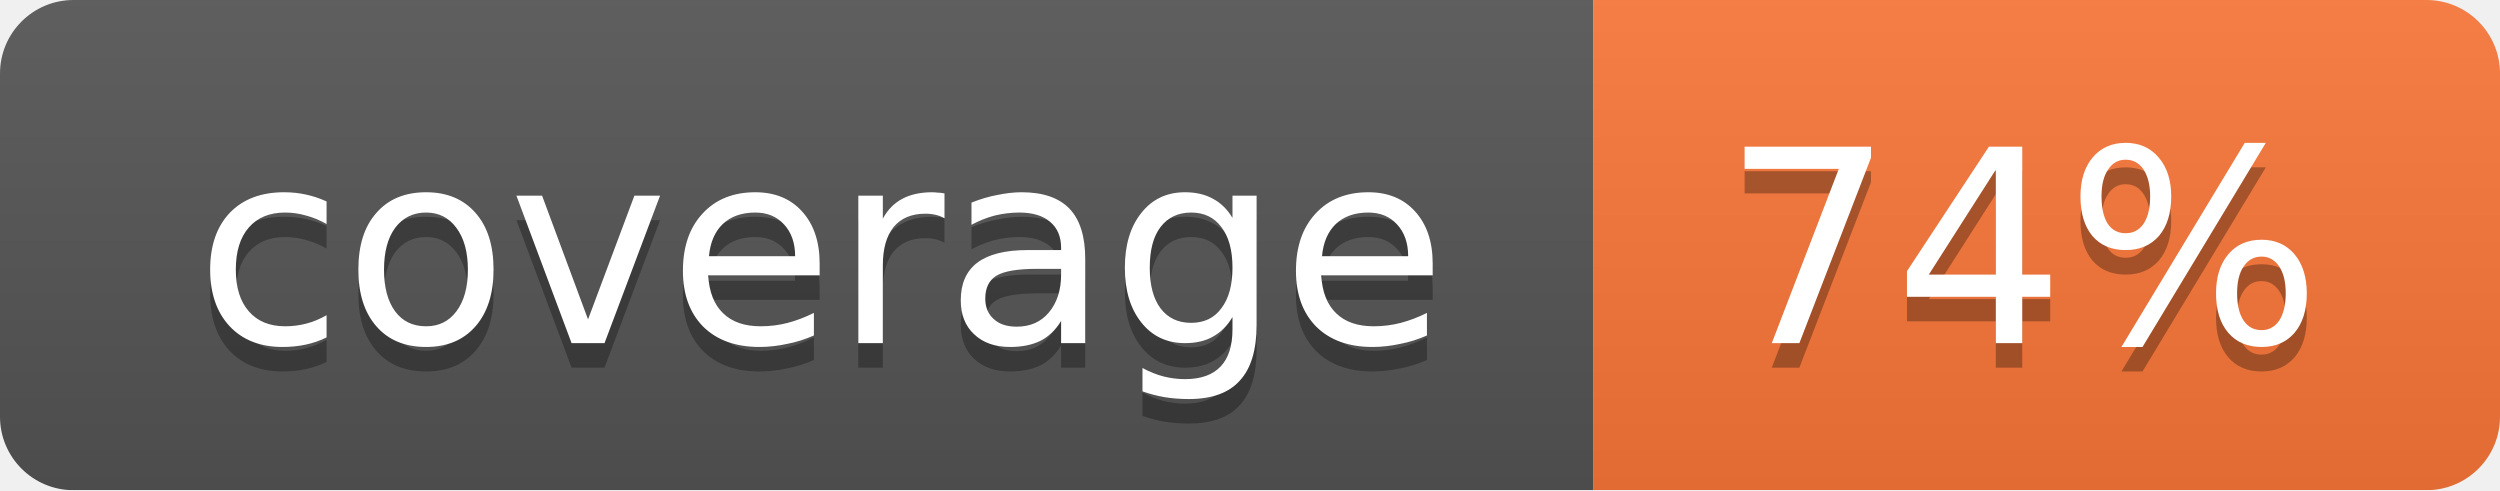
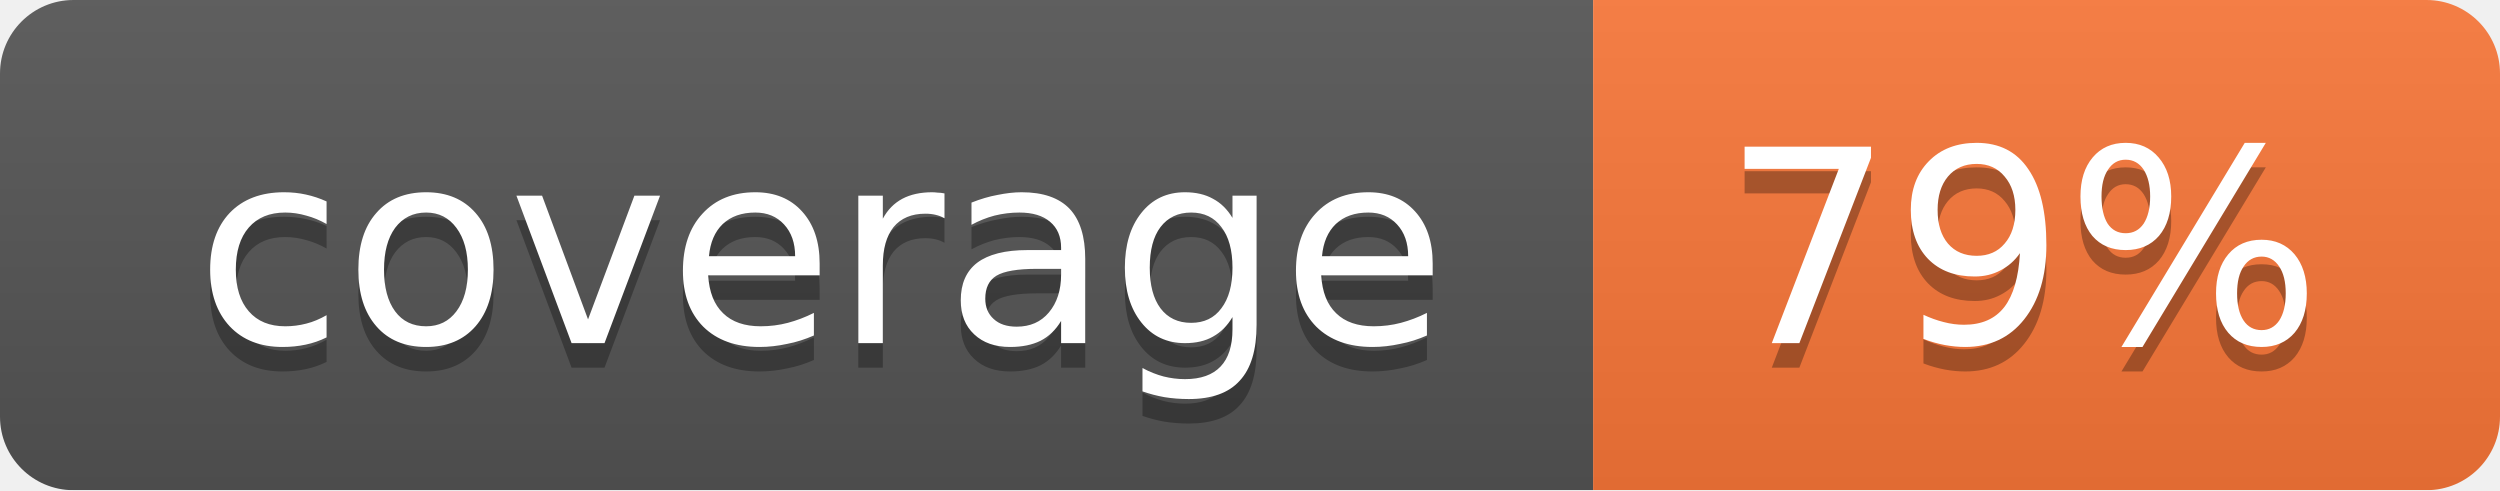
<svg xmlns="http://www.w3.org/2000/svg" width="102" height="20">
  <linearGradient id="smooth" x2="0" y2="100%">
    <stop offset="0" stop-color="#bbb" stop-opacity=".1" />
    <stop offset="1" stop-opacity=".1" />
  </linearGradient>
  <mask id="round">
    <rect width="102" height="20" rx="3" fill="#fff" />
  </mask>
  <g mask="url(#round)">
    <rect width="65" height="20" fill="#555" />
    <rect x="65" width="37" height="20" fill="#fa7739" />
    <rect width="102" height="20" fill="url(#smooth)" />
  </g>
  <g fill="#fff" text-anchor="middle" font-family="DejaVu Sans,Verdana,Geneva,sans-serif" font-size="11">
    <text x="33.5" y="15" fill="#010101" fill-opacity=".3">coverage</text>
    <text x="33.5" y="14">coverage</text>
-     <text x="82.5" y="15" fill="#010101" fill-opacity=".3">74%</text>
-     <text x="82.5" y="14">74%</text>
+     <text x="82.5" y="15" fill="#010101" fill-opacity=".3">79%</text>
+     <text x="82.5" y="14">79%</text>
  </g>
</svg>
